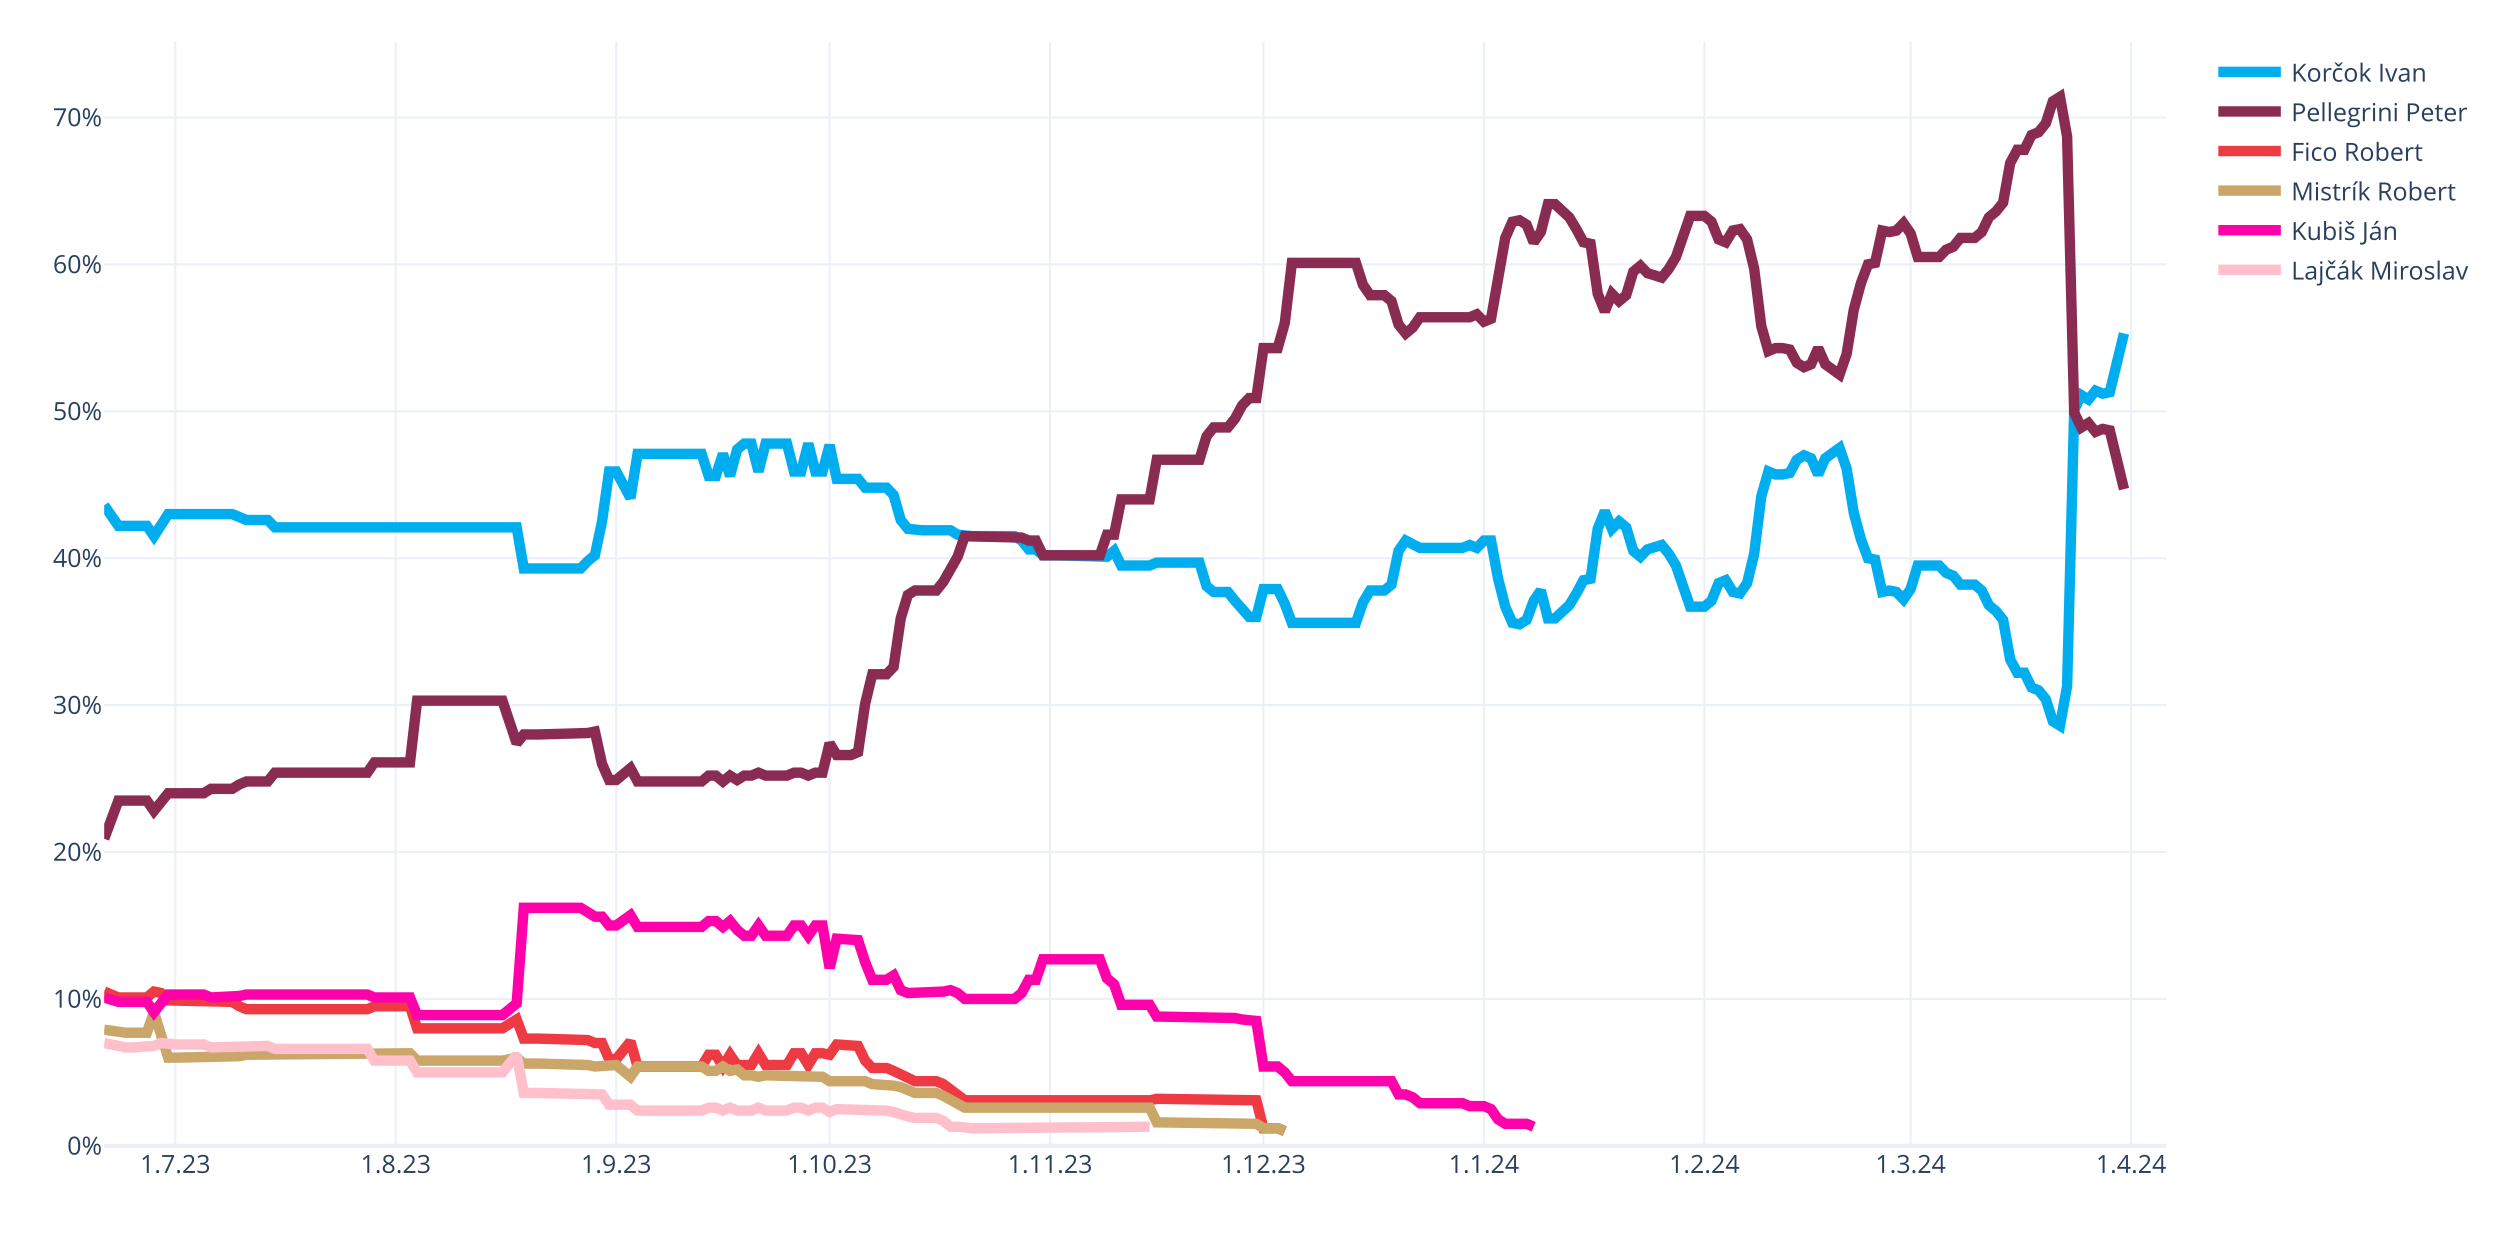
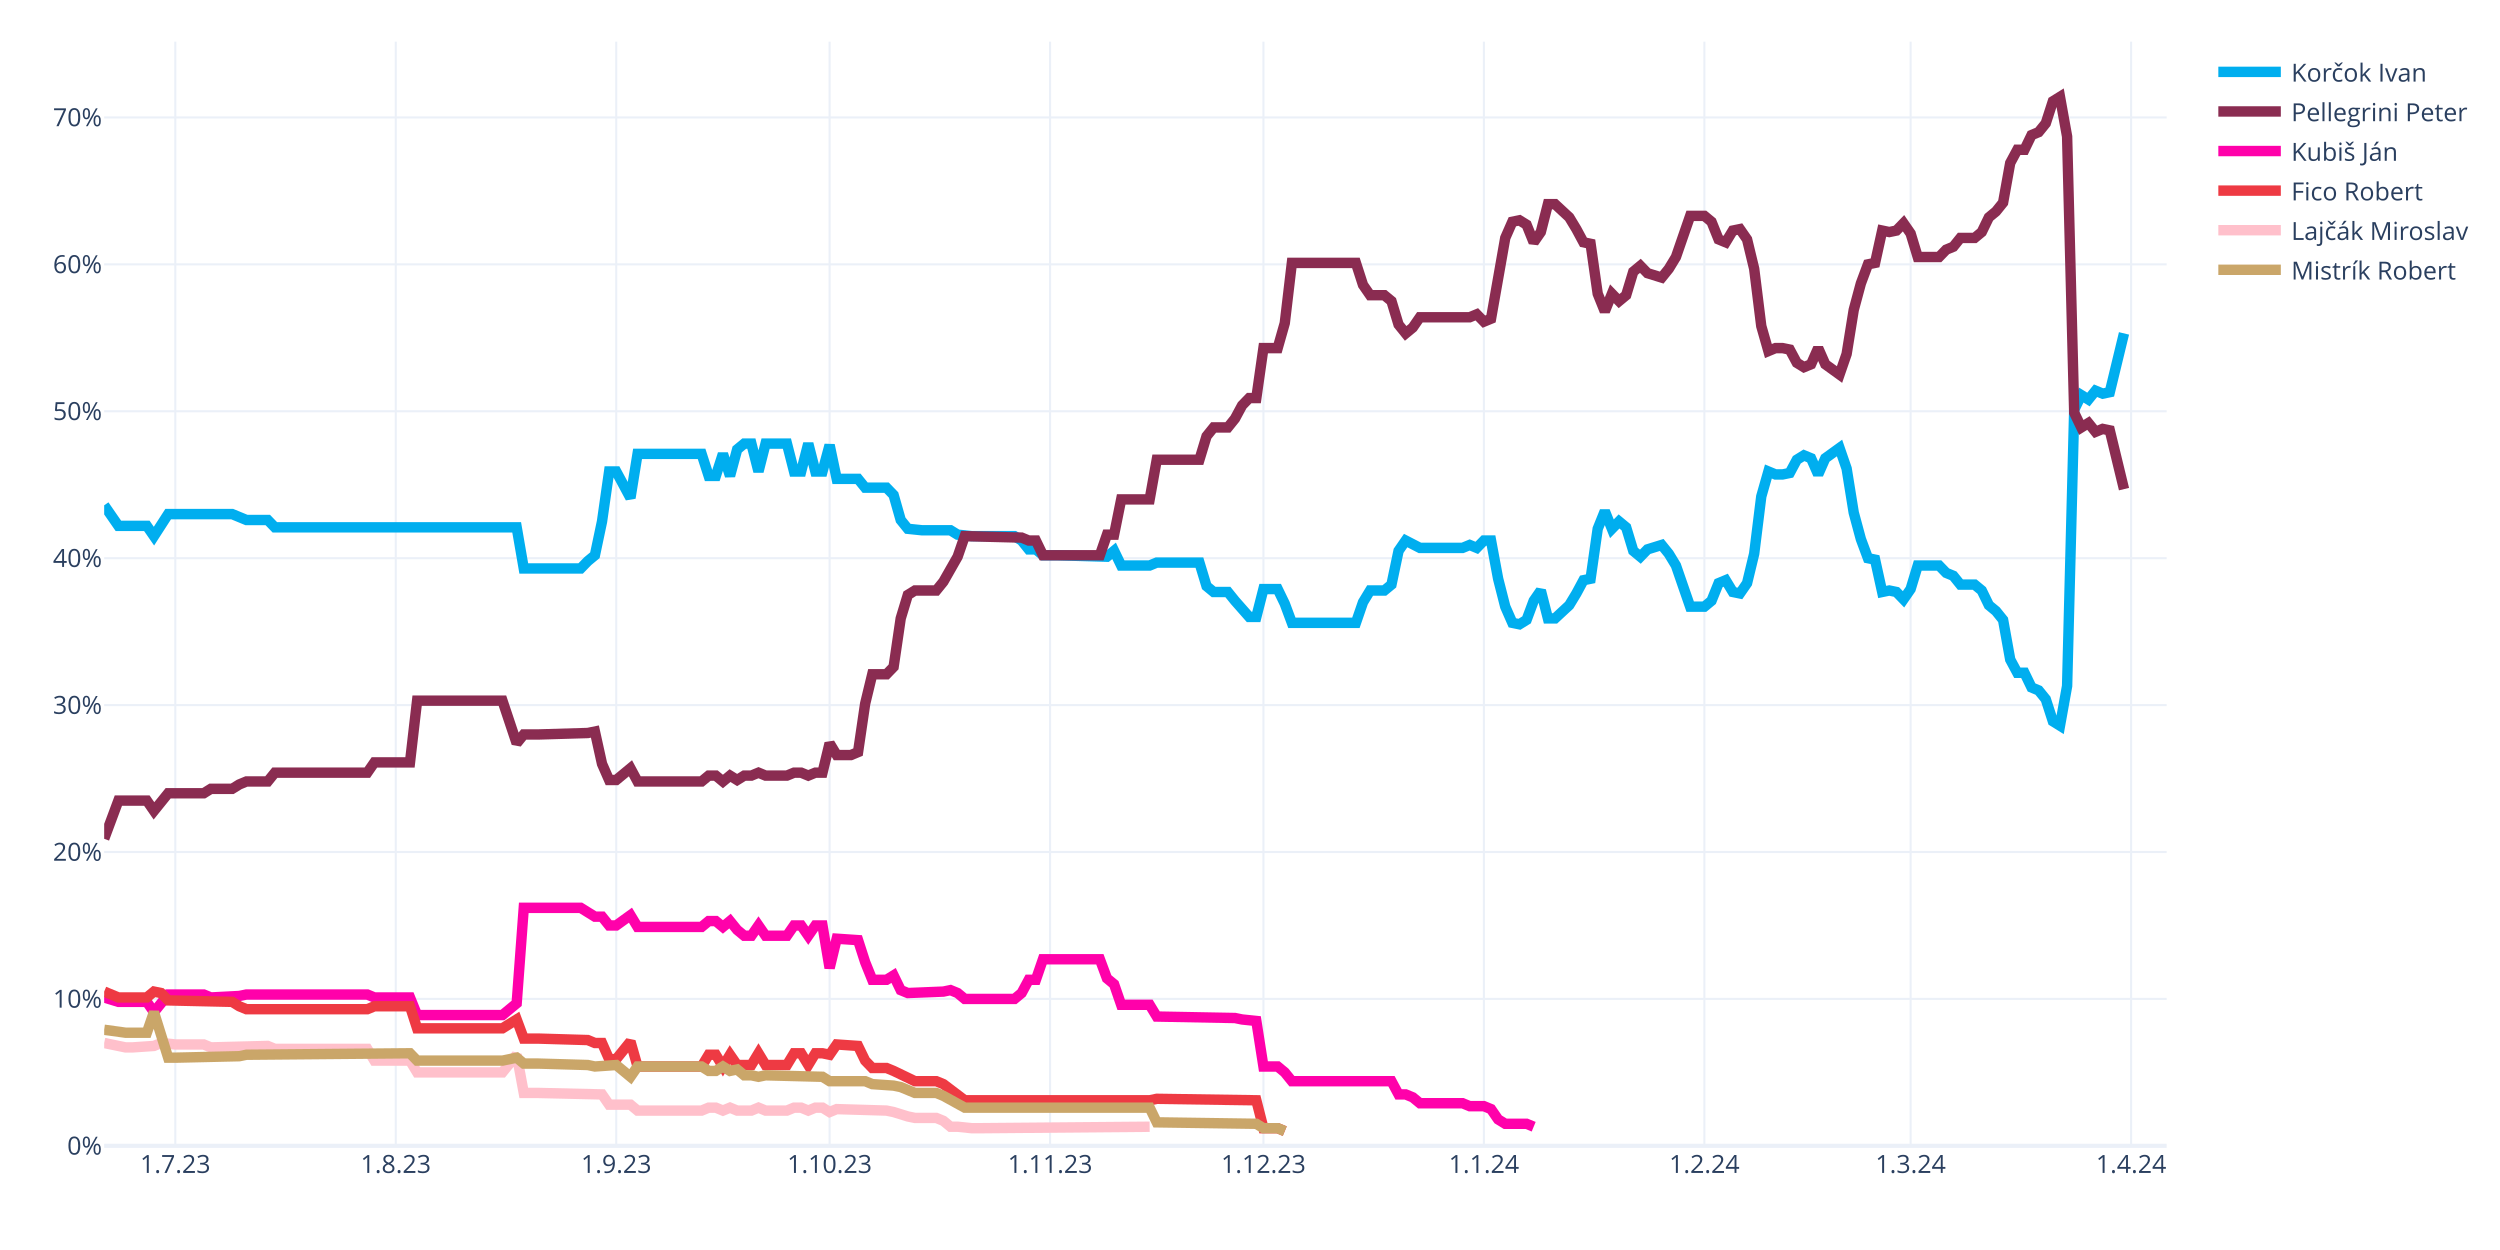
<svg xmlns="http://www.w3.org/2000/svg" class="main-svg" width="1200" height="600" style="" viewBox="0 0 1200 600">
  <rect x="0" y="0" width="1200" height="600" style="fill: rgb(255, 255, 255); fill-opacity: 1;" />
-   <defs id="defs-398b1f">
+   <defs id="defs-4f0b7d">
    <g class="clips">
-       <clipPath id="clip398b1fxyplot" class="plotclip">
+       <clipPath id="clip4f0b7dxyplot" class="plotclip">
        <rect width="990" height="530" />
      </clipPath>
-       <clipPath class="axesclip" id="clip398b1fx">
+       <clipPath class="axesclip" id="clip4f0b7dx">
        <rect x="50" y="0" width="990" height="600" />
      </clipPath>
-       <clipPath class="axesclip" id="clip398b1fy">
+       <clipPath class="axesclip" id="clip4f0b7dy">
        <rect x="0" y="20" width="1200" height="530" />
      </clipPath>
-       <clipPath class="axesclip" id="clip398b1fxy">
+       <clipPath class="axesclip" id="clip4f0b7dxy">
        <rect x="50" y="20" width="990" height="530" />
      </clipPath>
    </g>
    <g class="gradients" />
    <g class="patterns" />
  </defs>
  <g class="bglayer" />
  <g class="layer-below">
    <g class="imagelayer" />
    <g class="shapelayer" />
  </g>
  <g class="cartesianlayer">
    <g class="subplot xy">
      <g class="layer-subplot">
        <g class="shapelayer" />
        <g class="imagelayer" />
      </g>
      <g class="minor-gridlayer">
        <g class="x" />
        <g class="y" />
      </g>
      <g class="gridlayer">
        <g class="x">
          <path class="xgrid crisp" transform="translate(84.14,0)" d="M0,20v530" style="stroke: rgb(235, 240, 248); stroke-opacity: 1; stroke-width: 1px;" />
          <path class="xgrid crisp" transform="translate(189.97,0)" d="M0,20v530" style="stroke: rgb(235, 240, 248); stroke-opacity: 1; stroke-width: 1px;" />
          <path class="xgrid crisp" transform="translate(295.79,0)" d="M0,20v530" style="stroke: rgb(235, 240, 248); stroke-opacity: 1; stroke-width: 1px;" />
          <path class="xgrid crisp" transform="translate(398.21,0)" d="M0,20v530" style="stroke: rgb(235, 240, 248); stroke-opacity: 1; stroke-width: 1px;" />
          <path class="xgrid crisp" transform="translate(504.03,0)" d="M0,20v530" style="stroke: rgb(235, 240, 248); stroke-opacity: 1; stroke-width: 1px;" />
          <path class="xgrid crisp" transform="translate(606.45,0)" d="M0,20v530" style="stroke: rgb(235, 240, 248); stroke-opacity: 1; stroke-width: 1px;" />
          <path class="xgrid crisp" transform="translate(712.28,0)" d="M0,20v530" style="stroke: rgb(235, 240, 248); stroke-opacity: 1; stroke-width: 1px;" />
          <path class="xgrid crisp" transform="translate(818.1,0)" d="M0,20v530" style="stroke: rgb(235, 240, 248); stroke-opacity: 1; stroke-width: 1px;" />
          <path class="xgrid crisp" transform="translate(917.1,0)" d="M0,20v530" style="stroke: rgb(235, 240, 248); stroke-opacity: 1; stroke-width: 1px;" />
          <path class="xgrid crisp" transform="translate(1022.93,0)" d="M0,20v530" style="stroke: rgb(235, 240, 248); stroke-opacity: 1; stroke-width: 1px;" />
        </g>
        <g class="y">
          <path class="ygrid crisp" transform="translate(0,479.48)" d="M50,0h990" style="stroke: rgb(235, 240, 248); stroke-opacity: 1; stroke-width: 1px;" />
          <path class="ygrid crisp" transform="translate(0,408.96)" d="M50,0h990" style="stroke: rgb(235, 240, 248); stroke-opacity: 1; stroke-width: 1px;" />
          <path class="ygrid crisp" transform="translate(0,338.45)" d="M50,0h990" style="stroke: rgb(235, 240, 248); stroke-opacity: 1; stroke-width: 1px;" />
          <path class="ygrid crisp" transform="translate(0,267.93)" d="M50,0h990" style="stroke: rgb(235, 240, 248); stroke-opacity: 1; stroke-width: 1px;" />
          <path class="ygrid crisp" transform="translate(0,197.41)" d="M50,0h990" style="stroke: rgb(235, 240, 248); stroke-opacity: 1; stroke-width: 1px;" />
          <path class="ygrid crisp" transform="translate(0,126.89)" d="M50,0h990" style="stroke: rgb(235, 240, 248); stroke-opacity: 1; stroke-width: 1px;" />
          <path class="ygrid crisp" transform="translate(0,56.37)" d="M50,0h990" style="stroke: rgb(235, 240, 248); stroke-opacity: 1; stroke-width: 1px;" />
        </g>
      </g>
      <g class="zerolinelayer">
        <path class="yzl zl crisp" transform="translate(0,550)" d="M50,0h990" style="stroke: rgb(235, 240, 248); stroke-opacity: 1; stroke-width: 2px;" />
      </g>
      <g class="layer-between">
        <g class="shapelayer" />
        <g class="imagelayer" />
      </g>
      <path class="xlines-below" />
      <path class="ylines-below" />
      <g class="overlines-below" />
      <g class="xaxislayer-below" />
      <g class="yaxislayer-below" />
      <g class="overaxes-below" />
      <g class="overplot">
-         <g class="xy" transform="translate(50,20)" clip-path="url(#clip398b1fxyplot)">
+         <g class="xy" transform="translate(50,20)" clip-path="url(#clip4f0b7dxyplot)">
          <g class="scatterlayer mlayer">
-             <g class="trace scatter tracee4d2a6" style="stroke-miterlimit: 2; opacity: 1;">
+             <g class="trace scatter trace801b12" style="stroke-miterlimit: 2; opacity: 1;">
              <g class="fills" />
              <g class="errorbars" />
              <g class="lines">
                <path class="js-line" d="M0,222.54L6.83,232.41L10.24,232.41L20.48,232.41L23.9,237.35L30.72,226.77L34.14,226.77L61.45,226.77L64.86,228.18L68.28,229.59L71.69,229.59L78.52,229.59L81.93,233.12L198,233.12L201.41,252.86L228.72,252.86L232.14,249.34L235.55,246.52L238.97,230.3L242.38,206.32L245.79,206.32L252.62,219.01L256.03,197.86L286.76,197.86L290.17,208.44L293.59,208.44L297,197.86L300.41,208.44L303.83,195.74L307.24,192.92L310.66,192.92L314.07,206.32L317.48,192.92L327.72,192.92L331.14,206.32L334.55,206.32L337.97,192.92L341.38,206.32L344.79,206.32L348.21,193.63L351.62,209.85L361.86,209.85L365.28,214.08L375.52,214.08L378.93,217.6L382.34,229.59L385.76,233.82L392.59,234.53L396,234.53L406.24,234.53L409.66,236.64L416.48,237.35L419.9,237.35L436.97,237.35L440.38,239.46L443.79,243.7L447.21,243.7L450.62,246.52L457.45,246.52L481.34,247.22L484.76,244.4L488.17,251.45L491.59,251.45L501.83,251.45L505.24,250.04L525.72,250.04L529.14,261.33L532.55,264.15L535.97,264.15L539.38,264.15L542.79,268.38L549.62,276.13L553.03,276.13L556.45,262.74L559.86,262.74L563.28,262.74L566.69,269.79L570.1,278.96L573.52,278.96L600.83,278.96L604.24,269.08L607.66,263.44L611.07,263.44L614.48,263.44L617.9,260.62L621.31,244.4L624.72,239.46L631.55,242.99L634.97,242.99L652.03,242.99L655.45,241.58L658.86,242.99L662.28,239.46L665.69,239.46L669.1,257.8L672.52,271.2L675.93,278.96L679.34,279.66L682.76,277.54L686.17,268.38L689.59,263.44L693,276.84L696.41,276.84L703.24,270.49L706.66,264.85L710.07,258.5L713.48,257.8L716.9,233.82L720.31,225.36L723.72,233.82L727.14,230.3L730.55,233.12L733.97,244.4L737.38,247.22L740.79,243.7L747.62,241.58L751.03,245.81L754.45,251.45L757.86,261.33L761.28,271.2L764.69,271.2L768.1,271.2L771.52,268.38L774.93,259.92L778.34,258.5L781.76,264.15L785.17,264.85L788.59,259.92L792,245.81L795.41,218.31L798.83,206.32L802.24,207.73L805.66,207.73L809.07,207.03L812.48,200.68L815.9,198.56L819.31,199.97L822.72,207.73L826.14,199.97L832.97,195.04L836.38,204.91L839.79,226.07L843.21,238.76L846.62,247.93L850.03,248.63L853.45,264.15L856.86,263.44L860.28,264.15L863.69,267.67L867.1,262.74L870.52,251.45L880.76,251.45L884.17,254.98L887.59,256.39L891,260.62L897.83,260.62L901.24,263.44L904.66,270.49L908.07,273.31L911.48,277.54L914.9,296.58L918.31,302.93L921.72,302.93L925.14,309.98L928.55,311.39L931.97,315.62L935.38,326.2L938.79,328.32L942.21,309.28L945.62,176.7L949.03,169.65L952.45,171.77L955.86,167.54L959.28,168.95L962.69,168.24L969.52,140.03" style="vector-effect: none; fill: none; stroke: rgb(0, 174, 239); stroke-opacity: 1; stroke-width: 5px; opacity: 1;" />
              </g>
              <g class="points" />
              <g class="text" />
            </g>
-             <g class="trace scatter trace7cee6d" style="stroke-miterlimit: 2; opacity: 1;">
+             <g class="trace scatter trace006310" style="stroke-miterlimit: 2; opacity: 1;">
              <g class="fills" />
              <g class="errorbars" />
              <g class="lines">
                <path class="js-line" d="M0,382.62L6.83,364.28L10.24,364.28L20.48,364.28L23.9,369.22L30.72,360.76L34.14,360.76L47.79,360.76L51.21,358.64L61.45,358.64L64.86,356.53L68.28,355.11L71.69,355.11L78.52,355.11L81.93,350.88L126.31,350.88L129.72,345.95L146.79,345.95L150.21,316.33L191.17,316.33L198,336.78L201.41,332.55L208.24,332.55L232.14,331.84L235.55,331.14L238.97,346.65L242.38,354.41L245.79,354.41L249.21,351.59L252.62,348.77L256.03,355.11L286.76,355.11L290.17,352.29L293.59,352.29L297,355.11L300.41,352.29L303.83,354.41L307.24,352.29L310.66,352.29L314.07,350.88L317.48,352.29L327.72,352.29L331.14,350.88L334.55,350.88L337.97,352.29L341.38,350.88L344.79,350.88L348.21,336.78L351.62,342.42L358.45,342.42L361.86,341.01L365.28,317.74L368.69,303.64L375.52,303.64L378.93,300.11L382.34,276.84L385.76,265.56L389.17,263.44L392.59,263.44L399.41,263.44L402.83,259.21L409.66,247.22L413.07,237.35L440.38,238.05L443.79,239.46L447.21,239.46L450.62,246.52L477.93,246.52L481.34,236.64L484.76,236.64L488.17,219.72L501.83,219.72L505.24,200.68L525.72,200.68L529.14,189.4L532.55,185.17L535.97,185.17L539.38,185.17L542.79,180.93L546.21,174.59L549.62,171.06L553.03,171.06L556.45,147.09L563.28,147.09L566.69,135.1L570.1,106.19L573.52,106.19L600.83,106.19L604.24,116.76L607.66,121.7L611.07,121.7L614.48,121.7L617.9,124.52L621.31,135.8L624.72,140.03L628.14,137.21L631.55,132.28L655.45,132.28L658.86,130.87L662.28,134.39L665.69,132.98L672.52,94.2L675.93,86.44L679.34,85.74L682.76,87.85L686.17,96.31L689.59,91.38L693,77.98L696.41,77.98L703.24,84.32L706.66,89.97L710.07,96.31L713.48,97.02L716.9,120.99L720.31,129.46L723.72,120.99L727.14,124.52L730.55,121.7L733.97,110.42L737.38,107.6L740.79,111.12L747.62,113.24L751.03,109.01L754.45,103.36L757.86,93.49L761.28,83.62L764.69,83.62L768.1,83.62L771.52,86.44L774.93,94.9L778.34,96.31L781.76,90.67L785.17,89.97L788.59,94.9L792,109.01L795.41,136.51L798.83,148.5L802.24,147.09L805.66,147.09L809.07,147.79L812.48,154.14L815.9,156.25L819.31,154.84L822.72,147.09L826.14,154.84L832.97,159.78L836.38,149.91L839.79,128.75L843.21,116.06L846.62,106.89L850.03,106.19L853.45,90.67L856.86,91.38L860.28,90.67L863.69,87.15L867.1,92.08L870.52,103.36L880.76,103.36L884.17,99.84L887.59,98.43L891,94.2L897.83,94.2L901.24,91.38L904.66,84.32L908.07,81.5L911.48,77.27L914.9,58.23L918.31,51.89L921.72,51.89L925.14,44.83L928.55,43.42L931.97,39.19L935.38,28.62L938.79,26.5L942.21,45.54L945.62,178.11L949.03,185.17L952.45,183.05L955.86,187.28L959.28,185.87L962.69,186.58L969.52,214.78" style="vector-effect: none; fill: none; stroke: rgb(138, 44, 81); stroke-opacity: 1; stroke-width: 5px; opacity: 1;" />
              </g>
              <g class="points" />
              <g class="text" />
            </g>
-             <g class="trace scatter trace6e214b" style="stroke-miterlimit: 2; opacity: 1;">
+             <g class="trace scatter trace008bef" style="stroke-miterlimit: 2; opacity: 1;">
+               <g class="fills" />
+               <g class="errorbars" />
+               <g class="lines">
+                 <path class="js-line" d="M0,458.78L6.83,460.89L10.24,460.89L20.48,460.89L23.9,465.83L30.72,457.37L34.14,457.37L47.79,457.37L51.21,458.78L64.86,458.07L68.28,457.37L126.31,457.37L129.72,458.78L146.79,458.78L150.21,467.24L191.17,467.24L198,461.6L201.41,415.76L208.24,415.76L228.72,415.76L232.14,417.88L235.55,419.99L238.97,419.99L242.38,424.22L245.79,424.22L252.62,419.29L256.03,424.93L286.76,424.93L290.17,422.11L293.59,422.11L297,424.93L300.41,422.11L303.83,426.34L307.24,429.16L310.66,429.16L314.07,424.22L317.48,429.16L327.72,429.16L331.14,424.22L334.55,424.22L337.97,429.16L341.38,424.22L344.79,424.22L348.21,444.67L351.62,430.57L361.86,431.27L365.28,441.85L368.69,450.31L372.1,450.31L375.52,450.31L378.93,448.2L382.34,455.25L385.76,456.66L402.83,455.96L406.24,455.25L409.66,456.66L413.07,459.48L436.97,459.48L440.38,456.66L443.79,450.31L447.21,450.31L450.62,440.44L457.45,440.44L477.93,440.44L481.34,449.61L484.76,452.43L488.17,462.3L501.83,462.3L505.24,467.94L542.79,468.65L546.21,469.35L553.03,470.06L556.45,491.92L563.28,491.92L566.69,494.74L570.1,498.97L573.52,498.97L617.9,498.97L621.31,505.32L624.72,505.32L628.14,506.73L631.55,509.55L634.97,509.55L652.03,509.55L655.45,510.96L662.28,510.96L665.69,512.37L669.1,517.31L672.52,519.42L682.76,519.42L686.17,520.83" style="vector-effect: none; fill: none; stroke: rgb(255, 1, 170); stroke-opacity: 1; stroke-width: 5px; opacity: 1;" />
+               </g>
+               <g class="points" />
+               <g class="text" />
+             </g>
+             <g class="trace scatter tracee97e5a" style="stroke-miterlimit: 2; opacity: 1;">
              <g class="fills" />
              <g class="errorbars" />
              <g class="lines">
                <path class="js-line" d="M0,455.96L6.83,458.78L10.24,458.78L20.48,458.78L23.9,455.96L27.31,456.66L30.72,460.19L61.45,460.89L64.86,463.01L68.28,464.42L71.69,464.42L126.31,464.42L129.72,463.01L146.79,463.01L150.21,473.59L191.17,473.59L198,469.35L201.41,478.52L208.24,478.52L232.14,479.23L235.55,480.64L238.97,480.64L242.38,488.39L245.79,488.39L249.21,484.16L252.62,479.93L256.03,491.92L286.76,491.92L290.17,486.28L293.59,486.28L297,491.92L300.41,486.28L303.83,491.21L310.66,491.21L314.07,485.57L317.48,491.21L320.9,491.21L327.72,491.21L331.14,485.57L334.55,485.57L337.97,491.21L341.38,485.57L344.79,485.57L348.21,486.28L351.62,481.34L361.86,482.05L365.28,489.1L368.69,492.63L372.1,492.63L375.52,492.63L378.93,494.04L389.17,498.97L392.59,498.97L399.41,498.97L402.83,500.38L413.07,508.14L416.48,508.14L501.83,508.14L505.24,507.43L553.03,508.14L556.45,521.54L563.28,521.54L566.69,522.95" style="vector-effect: none; fill: none; stroke: rgb(238, 58, 67); stroke-opacity: 1; stroke-width: 5px; opacity: 1;" />
              </g>
              <g class="points" />
              <g class="text" />
            </g>
-             <g class="trace scatter trace9874fc" style="stroke-miterlimit: 2; opacity: 1;">
+             <g class="trace scatter trace690101" style="stroke-miterlimit: 2; opacity: 1;">
+               <g class="fills" />
+               <g class="errorbars" />
+               <g class="lines">
+                 <path class="js-line" d="M0,480.64L10.24,482.75L13.66,482.75L23.9,482.05L27.31,480.64L34.14,481.34L37.55,481.34L47.79,481.34L51.21,482.75L78.52,482.05L81.93,483.46L126.31,483.46L129.72,489.1L146.79,489.1L150.21,494.74L191.17,494.74L198,486.28L201.41,504.61L208.24,504.61L238.97,505.32L242.38,510.25L252.62,510.25L256.03,513.08L286.76,513.08L290.17,511.67L293.59,511.67L297,513.08L300.41,511.67L303.83,513.08L310.66,513.08L314.07,511.67L317.48,513.08L320.9,513.08L327.72,513.08L331.14,511.67L334.55,511.67L337.97,513.08L341.38,511.67L344.79,511.67L348.21,513.78L351.62,512.37L375.52,513.08L378.93,513.78L385.76,515.9L389.17,516.6L399.41,516.6L402.83,518.01L406.24,520.83L409.66,520.83L416.48,521.54L419.9,521.54L501.83,520.83" style="vector-effect: none; fill: none; stroke: rgb(255, 192, 203); stroke-opacity: 1; stroke-width: 5px; opacity: 1;" />
+               </g>
+               <g class="points" />
+               <g class="text" />
+             </g>
+             <g class="trace scatter trace50f57f" style="stroke-miterlimit: 2; opacity: 1;">
              <g class="fills" />
              <g class="errorbars" />
              <g class="lines">
                <path class="js-line" d="M0,474.29L10.24,475.7L13.66,475.7L20.48,475.7L23.9,465.83L30.72,487.69L34.14,487.69L64.86,486.98L68.28,486.28L146.79,485.57L150.21,489.1L191.17,489.1L198,487.69L201.41,490.51L208.24,490.51L232.14,491.21L235.55,491.92L245.79,491.21L249.21,494.04L252.62,496.86L256.03,491.92L286.76,491.92L290.17,494.04L293.59,494.04L297,491.92L300.41,494.04L303.83,493.33L307.24,496.15L310.66,496.15L314.07,496.86L317.48,496.15L344.79,496.86L348.21,498.97L365.28,498.97L368.69,500.38L378.93,501.09L382.34,501.79L389.17,504.61L392.59,504.61L399.41,504.61L402.83,506.02L413.07,511.67L416.48,511.67L501.83,511.67L505.24,518.72L553.03,519.42L556.45,521.54L563.28,521.54L566.69,522.95" style="vector-effect: none; fill: none; stroke: rgb(202, 166, 105); stroke-opacity: 1; stroke-width: 5px; opacity: 1;" />
-               </g>
-               <g class="points" />
-               <g class="text" />
-             </g>
-             <g class="trace scatter trace2d9904" style="stroke-miterlimit: 2; opacity: 1;">
-               <g class="fills" />
-               <g class="errorbars" />
-               <g class="lines">
-                 <path class="js-line" d="M0,458.78L6.83,460.89L10.24,460.89L20.48,460.89L23.9,465.83L30.72,457.37L34.14,457.37L47.79,457.37L51.21,458.78L64.86,458.07L68.28,457.37L126.31,457.37L129.72,458.78L146.79,458.78L150.21,467.24L191.17,467.24L198,461.6L201.41,415.76L208.24,415.76L228.72,415.76L232.14,417.88L235.55,419.99L238.97,419.99L242.38,424.22L245.79,424.22L252.62,419.29L256.03,424.93L286.76,424.93L290.17,422.11L293.59,422.11L297,424.93L300.41,422.11L303.83,426.34L307.24,429.16L310.66,429.16L314.07,424.22L317.48,429.16L327.72,429.16L331.14,424.22L334.55,424.22L337.97,429.16L341.38,424.22L344.79,424.22L348.21,444.67L351.62,430.57L361.86,431.27L365.28,441.85L368.69,450.31L372.1,450.31L375.52,450.31L378.93,448.2L382.34,455.25L385.76,456.66L402.83,455.96L406.24,455.25L409.66,456.66L413.07,459.48L436.97,459.48L440.38,456.66L443.79,450.31L447.21,450.31L450.62,440.44L457.45,440.44L477.93,440.44L481.34,449.61L484.76,452.43L488.17,462.3L501.83,462.3L505.24,467.94L542.79,468.65L546.21,469.35L553.03,470.06L556.45,491.92L563.28,491.92L566.69,494.74L570.1,498.97L573.52,498.97L617.9,498.97L621.31,505.32L624.72,505.32L628.14,506.73L631.55,509.55L634.97,509.55L652.03,509.55L655.45,510.96L662.28,510.96L665.69,512.37L669.1,517.31L672.52,519.42L682.76,519.42L686.17,520.83" style="vector-effect: none; fill: none; stroke: rgb(255, 1, 170); stroke-opacity: 1; stroke-width: 5px; opacity: 1;" />
-               </g>
-               <g class="points" />
-               <g class="text" />
-             </g>
-             <g class="trace scatter trace700341" style="stroke-miterlimit: 2; opacity: 1;">
-               <g class="fills" />
-               <g class="errorbars" />
-               <g class="lines">
-                 <path class="js-line" d="M0,480.64L10.24,482.75L13.66,482.75L23.9,482.05L27.31,480.64L34.14,481.34L37.55,481.34L47.79,481.34L51.21,482.75L78.52,482.05L81.93,483.46L126.31,483.46L129.72,489.1L146.79,489.1L150.21,494.74L191.17,494.74L198,486.28L201.41,504.61L208.24,504.61L238.97,505.32L242.38,510.25L252.62,510.25L256.03,513.08L286.76,513.08L290.17,511.67L293.59,511.67L297,513.08L300.41,511.67L303.83,513.08L310.66,513.08L314.07,511.67L317.48,513.08L320.9,513.08L327.72,513.08L331.14,511.67L334.55,511.67L337.97,513.08L341.38,511.67L344.79,511.67L348.21,513.78L351.62,512.37L375.52,513.08L378.93,513.78L385.76,515.9L389.17,516.6L399.41,516.6L402.83,518.01L406.24,520.83L409.66,520.83L416.48,521.54L419.9,521.54L501.83,520.83" style="vector-effect: none; fill: none; stroke: rgb(255, 192, 203); stroke-opacity: 1; stroke-width: 5px; opacity: 1;" />
              </g>
              <g class="points" />
              <g class="text" />
            </g>
          </g>
        </g>
      </g>
      <path class="xlines-above crisp" d="M0,0" style="fill: none;" />
      <path class="ylines-above crisp" d="M0,0" style="fill: none;" />
      <g class="overlines-above" />
      <g class="xaxislayer-above">
        <g class="xtick">
          <text text-anchor="middle" x="0" y="563" transform="translate(84.14,0)" style="font-family: 'Open Sans', verdana, arial, sans-serif; font-size: 12px; fill: rgb(42, 63, 95); fill-opacity: 1; white-space: pre; opacity: 1;">1.7.23</text>
        </g>
        <g class="xtick">
          <text text-anchor="middle" x="0" y="563" style="font-family: 'Open Sans', verdana, arial, sans-serif; font-size: 12px; fill: rgb(42, 63, 95); fill-opacity: 1; white-space: pre; opacity: 1;" transform="translate(189.97,0)">1.8.23</text>
        </g>
        <g class="xtick">
          <text text-anchor="middle" x="0" y="563" style="font-family: 'Open Sans', verdana, arial, sans-serif; font-size: 12px; fill: rgb(42, 63, 95); fill-opacity: 1; white-space: pre; opacity: 1;" transform="translate(295.79,0)">1.9.23</text>
        </g>
        <g class="xtick">
          <text text-anchor="middle" x="0" y="563" style="font-family: 'Open Sans', verdana, arial, sans-serif; font-size: 12px; fill: rgb(42, 63, 95); fill-opacity: 1; white-space: pre; opacity: 1;" transform="translate(398.21,0)">1.10.23</text>
        </g>
        <g class="xtick">
          <text text-anchor="middle" x="0" y="563" style="font-family: 'Open Sans', verdana, arial, sans-serif; font-size: 12px; fill: rgb(42, 63, 95); fill-opacity: 1; white-space: pre; opacity: 1;" transform="translate(504.03,0)">1.11.23</text>
        </g>
        <g class="xtick">
          <text text-anchor="middle" x="0" y="563" style="font-family: 'Open Sans', verdana, arial, sans-serif; font-size: 12px; fill: rgb(42, 63, 95); fill-opacity: 1; white-space: pre; opacity: 1;" transform="translate(606.45,0)">1.12.23</text>
        </g>
        <g class="xtick">
          <text text-anchor="middle" x="0" y="563" style="font-family: 'Open Sans', verdana, arial, sans-serif; font-size: 12px; fill: rgb(42, 63, 95); fill-opacity: 1; white-space: pre; opacity: 1;" transform="translate(712.28,0)">1.1.24</text>
        </g>
        <g class="xtick">
          <text text-anchor="middle" x="0" y="563" style="font-family: 'Open Sans', verdana, arial, sans-serif; font-size: 12px; fill: rgb(42, 63, 95); fill-opacity: 1; white-space: pre; opacity: 1;" transform="translate(818.1,0)">1.2.24</text>
        </g>
        <g class="xtick">
          <text text-anchor="middle" x="0" y="563" style="font-family: 'Open Sans', verdana, arial, sans-serif; font-size: 12px; fill: rgb(42, 63, 95); fill-opacity: 1; white-space: pre; opacity: 1;" transform="translate(917.1,0)">1.3.24</text>
        </g>
        <g class="xtick">
          <text text-anchor="middle" x="0" y="563" style="font-family: 'Open Sans', verdana, arial, sans-serif; font-size: 12px; fill: rgb(42, 63, 95); fill-opacity: 1; white-space: pre; opacity: 1;" transform="translate(1022.93,0)">1.4.24</text>
        </g>
      </g>
      <g class="yaxislayer-above">
        <g class="ytick">
          <text text-anchor="end" x="49" y="4.2" transform="translate(0,550)" style="font-family: 'Open Sans', verdana, arial, sans-serif; font-size: 12px; fill: rgb(42, 63, 95); fill-opacity: 1; white-space: pre; opacity: 1;">0%</text>
        </g>
        <g class="ytick">
          <text text-anchor="end" x="49" y="4.2" style="font-family: 'Open Sans', verdana, arial, sans-serif; font-size: 12px; fill: rgb(42, 63, 95); fill-opacity: 1; white-space: pre; opacity: 1;" transform="translate(0,479.48)">10%</text>
        </g>
        <g class="ytick">
          <text text-anchor="end" x="49" y="4.2" style="font-family: 'Open Sans', verdana, arial, sans-serif; font-size: 12px; fill: rgb(42, 63, 95); fill-opacity: 1; white-space: pre; opacity: 1;" transform="translate(0,408.96)">20%</text>
        </g>
        <g class="ytick">
          <text text-anchor="end" x="49" y="4.2" style="font-family: 'Open Sans', verdana, arial, sans-serif; font-size: 12px; fill: rgb(42, 63, 95); fill-opacity: 1; white-space: pre; opacity: 1;" transform="translate(0,338.45)">30%</text>
        </g>
        <g class="ytick">
          <text text-anchor="end" x="49" y="4.2" style="font-family: 'Open Sans', verdana, arial, sans-serif; font-size: 12px; fill: rgb(42, 63, 95); fill-opacity: 1; white-space: pre; opacity: 1;" transform="translate(0,267.93)">40%</text>
        </g>
        <g class="ytick">
          <text text-anchor="end" x="49" y="4.2" style="font-family: 'Open Sans', verdana, arial, sans-serif; font-size: 12px; fill: rgb(42, 63, 95); fill-opacity: 1; white-space: pre; opacity: 1;" transform="translate(0,197.41)">50%</text>
        </g>
        <g class="ytick">
          <text text-anchor="end" x="49" y="4.2" style="font-family: 'Open Sans', verdana, arial, sans-serif; font-size: 12px; fill: rgb(42, 63, 95); fill-opacity: 1; white-space: pre; opacity: 1;" transform="translate(0,126.89)">60%</text>
        </g>
        <g class="ytick">
          <text text-anchor="end" x="49" y="4.2" style="font-family: 'Open Sans', verdana, arial, sans-serif; font-size: 12px; fill: rgb(42, 63, 95); fill-opacity: 1; white-space: pre; opacity: 1;" transform="translate(0,56.37)">70%</text>
        </g>
      </g>
      <g class="overaxes-above" />
    </g>
  </g>
  <g class="polarlayer" />
  <g class="smithlayer" />
  <g class="ternarylayer" />
  <g class="geolayer" />
  <g class="funnelarealayer" />
  <g class="pielayer" />
  <g class="iciclelayer" />
  <g class="treemaplayer" />
  <g class="sunburstlayer" />
  <g class="glimages" />
-   <defs id="topdefs-398b1f">
+   <defs id="topdefs-4f0b7d">
    <g class="clips" />
-     <clipPath id="legend398b1f">
+     <clipPath id="legend4f0b7d">
      <rect width="128" height="124" x="0" y="0" />
    </clipPath>
  </defs>
  <g class="layer-above">
    <g class="imagelayer" />
    <g class="shapelayer" />
  </g>
  <g class="infolayer">
    <g class="legend" pointer-events="all" transform="translate(1059.8,20)">
      <rect class="bg" shape-rendering="crispEdges" style="stroke: rgb(68, 68, 68); stroke-opacity: 1; fill: rgb(255, 255, 255); fill-opacity: 1; stroke-width: 0px;" width="128" height="124" x="0" y="0" />
-       <g class="scrollbox" transform="" clip-path="url(#legend398b1f)">
+       <g class="scrollbox" transform="" clip-path="url(#legend4f0b7d)">
        <g class="groups">
          <g class="traces" transform="translate(0,14.5)" style="opacity: 1;">
            <text class="legendtext" text-anchor="start" x="40" y="4.68" style="font-family: 'Open Sans', verdana, arial, sans-serif; font-size: 12px; fill: rgb(42, 63, 95); fill-opacity: 1; white-space: pre;">Korčok Ivan</text>
            <g class="layers" style="opacity: 1;">
              <g class="legendfill" />
              <g class="legendlines">
                <path class="js-line" d="M5,0h30" style="fill: none; stroke: rgb(0, 174, 239); stroke-opacity: 1; stroke-width: 5px;" />
              </g>
              <g class="legendsymbols">
                <g class="legendpoints" />
              </g>
            </g>
            <rect class="legendtoggle" x="0" y="-9.5" width="122.703" height="19" style="fill: rgb(0, 0, 0); fill-opacity: 0;" />
          </g>
          <g class="traces" transform="translate(0,33.5)" style="opacity: 1;">
            <text class="legendtext" text-anchor="start" x="40" y="4.68" style="font-family: 'Open Sans', verdana, arial, sans-serif; font-size: 12px; fill: rgb(42, 63, 95); fill-opacity: 1; white-space: pre;">Pellegrini Peter</text>
            <g class="layers" style="opacity: 1;">
              <g class="legendfill" />
              <g class="legendlines">
                <path class="js-line" d="M5,0h30" style="fill: none; stroke: rgb(138, 44, 81); stroke-opacity: 1; stroke-width: 5px;" />
              </g>
              <g class="legendsymbols">
                <g class="legendpoints" />
              </g>
            </g>
            <rect class="legendtoggle" x="0" y="-9.5" width="122.703" height="19" style="fill: rgb(0, 0, 0); fill-opacity: 0;" />
          </g>
          <g class="traces" transform="translate(0,52.5)" style="opacity: 1;">
+             <text class="legendtext" text-anchor="start" x="40" y="4.68" style="font-family: 'Open Sans', verdana, arial, sans-serif; font-size: 12px; fill: rgb(42, 63, 95); fill-opacity: 1; white-space: pre;">Kubiš Ján</text>
+             <g class="layers" style="opacity: 1;">
+               <g class="legendfill" />
+               <g class="legendlines">
+                 <path class="js-line" d="M5,0h30" style="fill: none; stroke: rgb(255, 1, 170); stroke-opacity: 1; stroke-width: 5px;" />
+               </g>
+               <g class="legendsymbols">
+                 <g class="legendpoints" />
+               </g>
+             </g>
+             <rect class="legendtoggle" x="0" y="-9.5" width="122.703" height="19" style="fill: rgb(0, 0, 0); fill-opacity: 0;" />
+           </g>
+           <g class="traces" transform="translate(0,71.5)" style="opacity: 1;">
            <text class="legendtext" text-anchor="start" x="40" y="4.68" style="font-family: 'Open Sans', verdana, arial, sans-serif; font-size: 12px; fill: rgb(42, 63, 95); fill-opacity: 1; white-space: pre;">Fico Robert</text>
            <g class="layers" style="opacity: 1;">
              <g class="legendfill" />
              <g class="legendlines">
                <path class="js-line" d="M5,0h30" style="fill: none; stroke: rgb(238, 58, 67); stroke-opacity: 1; stroke-width: 5px;" />
              </g>
              <g class="legendsymbols">
                <g class="legendpoints" />
              </g>
            </g>
            <rect class="legendtoggle" x="0" y="-9.5" width="122.703" height="19" style="fill: rgb(0, 0, 0); fill-opacity: 0;" />
          </g>
-           <g class="traces" transform="translate(0,71.5)" style="opacity: 1;">
+           <g class="traces" transform="translate(0,90.5)" style="opacity: 1;">
+             <text class="legendtext" text-anchor="start" x="40" y="4.68" style="font-family: 'Open Sans', verdana, arial, sans-serif; font-size: 12px; fill: rgb(42, 63, 95); fill-opacity: 1; white-space: pre;">Lajčák Miroslav</text>
+             <g class="layers" style="opacity: 1;">
+               <g class="legendfill" />
+               <g class="legendlines">
+                 <path class="js-line" d="M5,0h30" style="fill: none; stroke: rgb(255, 192, 203); stroke-opacity: 1; stroke-width: 5px;" />
+               </g>
+               <g class="legendsymbols">
+                 <g class="legendpoints" />
+               </g>
+             </g>
+             <rect class="legendtoggle" x="0" y="-9.5" width="122.703" height="19" style="fill: rgb(0, 0, 0); fill-opacity: 0;" />
+           </g>
+           <g class="traces" transform="translate(0,109.5)" style="opacity: 1;">
            <text class="legendtext" text-anchor="start" x="40" y="4.68" style="font-family: 'Open Sans', verdana, arial, sans-serif; font-size: 12px; fill: rgb(42, 63, 95); fill-opacity: 1; white-space: pre;">Mistrík Robert</text>
            <g class="layers" style="opacity: 1;">
              <g class="legendfill" />
              <g class="legendlines">
                <path class="js-line" d="M5,0h30" style="fill: none; stroke: rgb(202, 166, 105); stroke-opacity: 1; stroke-width: 5px;" />
-               </g>
-               <g class="legendsymbols">
-                 <g class="legendpoints" />
-               </g>
-             </g>
-             <rect class="legendtoggle" x="0" y="-9.5" width="122.703" height="19" style="fill: rgb(0, 0, 0); fill-opacity: 0;" />
-           </g>
-           <g class="traces" transform="translate(0,90.5)" style="opacity: 1;">
-             <text class="legendtext" text-anchor="start" x="40" y="4.68" style="font-family: 'Open Sans', verdana, arial, sans-serif; font-size: 12px; fill: rgb(42, 63, 95); fill-opacity: 1; white-space: pre;">Kubiš Ján</text>
-             <g class="layers" style="opacity: 1;">
-               <g class="legendfill" />
-               <g class="legendlines">
-                 <path class="js-line" d="M5,0h30" style="fill: none; stroke: rgb(255, 1, 170); stroke-opacity: 1; stroke-width: 5px;" />
-               </g>
-               <g class="legendsymbols">
-                 <g class="legendpoints" />
-               </g>
-             </g>
-             <rect class="legendtoggle" x="0" y="-9.5" width="122.703" height="19" style="fill: rgb(0, 0, 0); fill-opacity: 0;" />
-           </g>
-           <g class="traces" transform="translate(0,109.5)" style="opacity: 1;">
-             <text class="legendtext" text-anchor="start" x="40" y="4.68" style="font-family: 'Open Sans', verdana, arial, sans-serif; font-size: 12px; fill: rgb(42, 63, 95); fill-opacity: 1; white-space: pre;">Lajčák Miroslav</text>
-             <g class="layers" style="opacity: 1;">
-               <g class="legendfill" />
-               <g class="legendlines">
-                 <path class="js-line" d="M5,0h30" style="fill: none; stroke: rgb(255, 192, 203); stroke-opacity: 1; stroke-width: 5px;" />
              </g>
              <g class="legendsymbols">
                <g class="legendpoints" />
              </g>
            </g>
            <rect class="legendtoggle" x="0" y="-9.5" width="122.703" height="19" style="fill: rgb(0, 0, 0); fill-opacity: 0;" />
          </g>
        </g>
      </g>
      <rect class="scrollbar" rx="20" ry="3" width="0" height="0" style="fill: rgb(128, 139, 164); fill-opacity: 1;" x="0" y="0" />
    </g>
    <g class="g-gtitle" />
    <g class="g-xtitle" />
    <g class="g-ytitle" />
  </g>
</svg>
